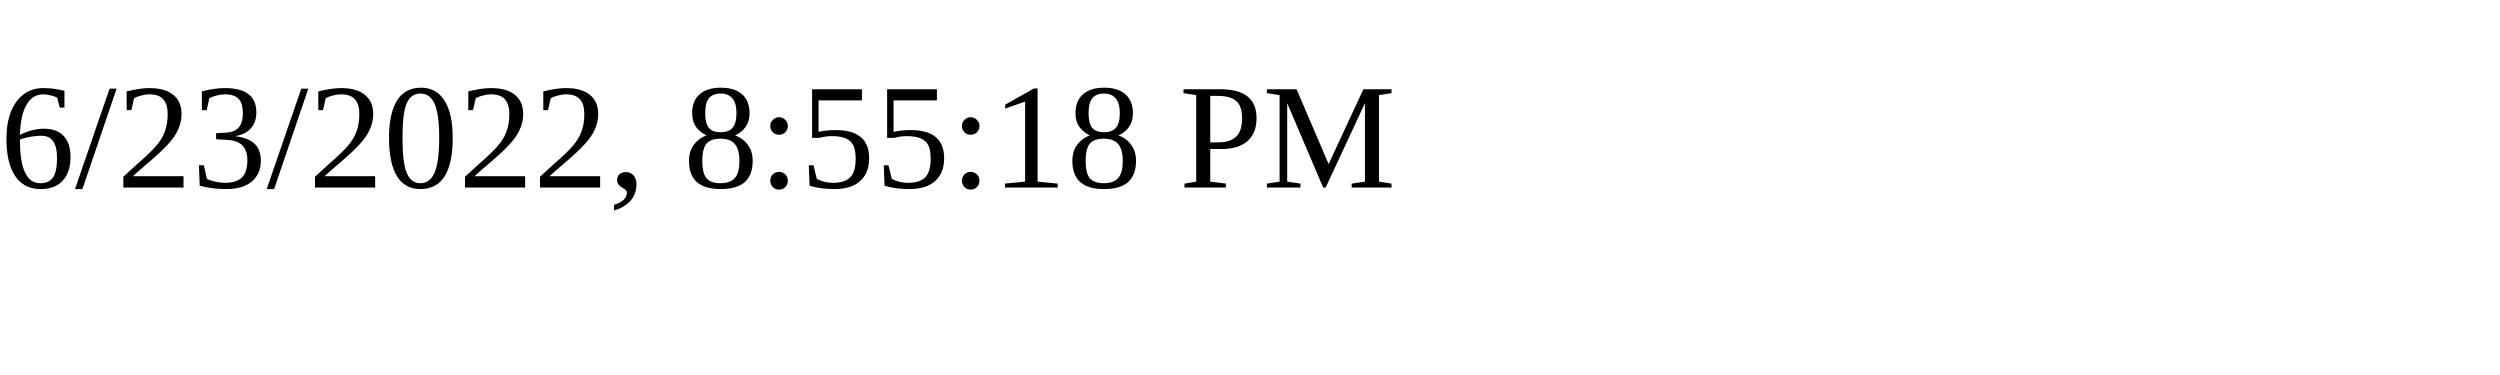
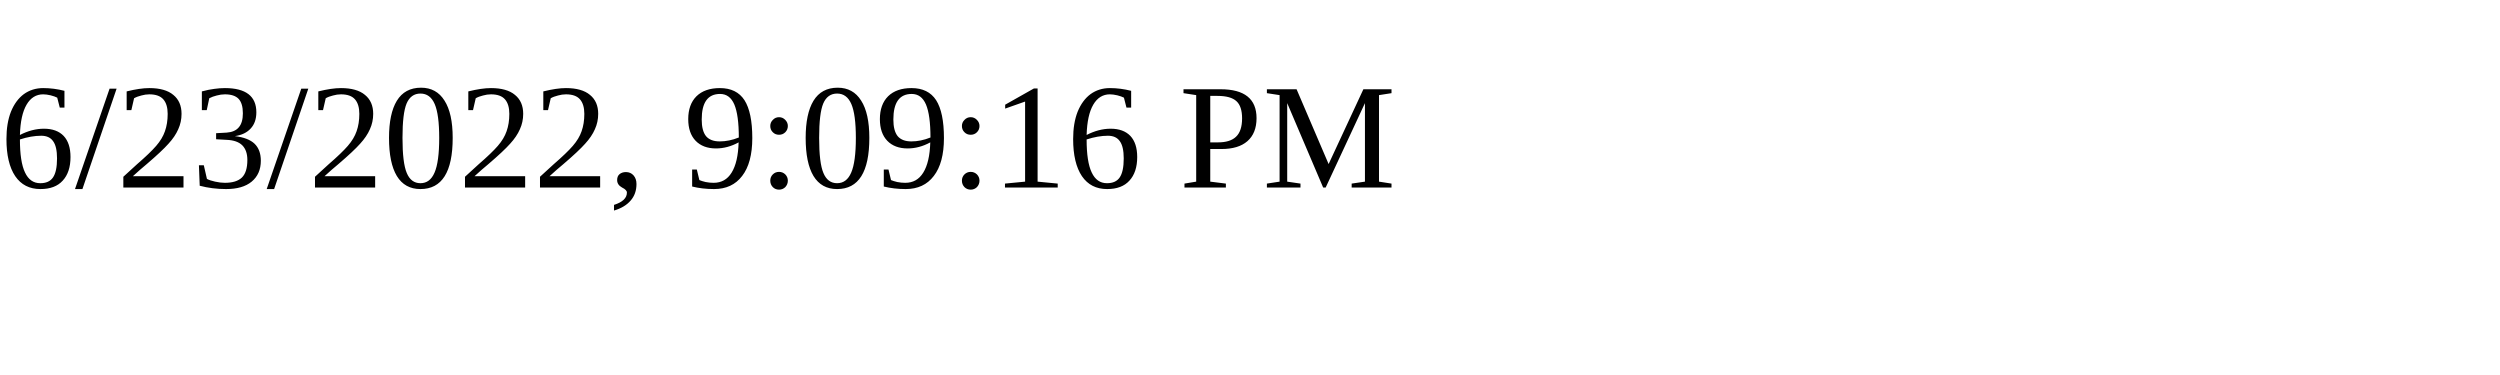
<svg xmlns="http://www.w3.org/2000/svg" height="30" width="200">
-   <text x="0" y="15">6/23/2022, 8:55:18 PM</text>
+   <text x="0" y="15">6/23/2022, 9:09:16 PM</text>
</svg>
